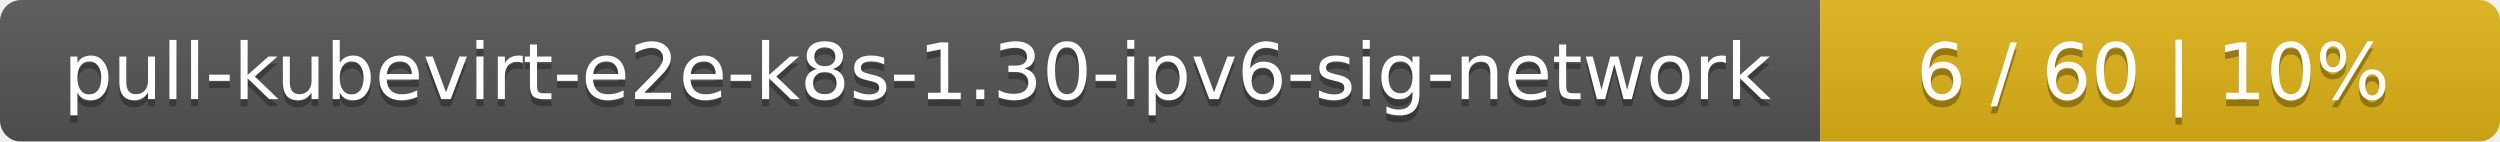
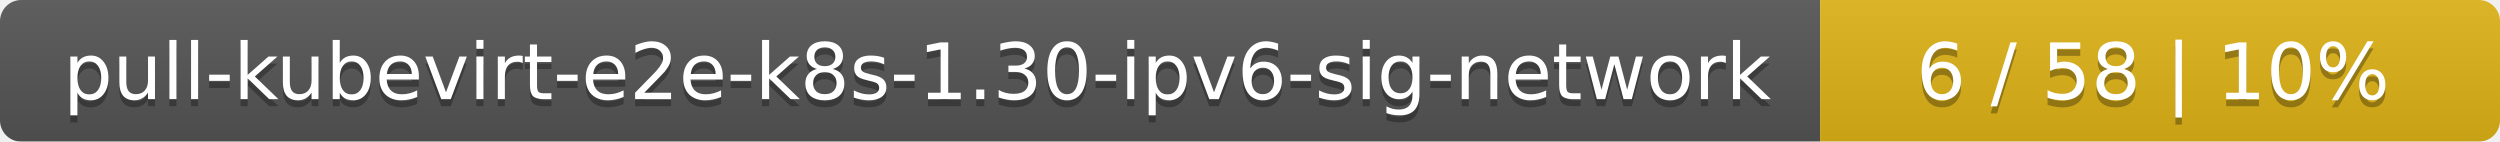
<svg xmlns="http://www.w3.org/2000/svg" width="353" height="20">
  <linearGradient id="smooth" x2="0" y2="100%">
    <stop offset="0" stop-color="#bbb" stop-opacity=".1" />
    <stop offset="1" stop-opacity=".1" />
  </linearGradient>
  <mask id="round">
    <rect width="353" height="20" rx="3" fill="#fff" />
  </mask>
  <g mask="url(#round)">
    <rect width="257" height="20" fill="#555" />
    <rect x="257" width="96" height="20" fill="#dfb317" />
    <rect width="353" height="20" fill="url(#smooth)" />
  </g>
  <g fill="#fff" text-anchor="middle" font-family="DejaVu Sans,Verdana,Geneva,sans-serif" font-size="11">
    <text x="129.5" y="15" fill="#010101" fill-opacity=".3">pull-kubevirt-e2e-k8s-1.30-ipv6-sig-network</text>
    <text x="129.5" y="14">pull-kubevirt-e2e-k8s-1.30-ipv6-sig-network</text>
-     <text x="304" y="15" fill="#010101" fill-opacity=".3">6 / 60    |    10%</text>
-     <text x="304" y="14">6 / 60    |    10%</text>
+     <text x="304" y="15" fill="#010101" fill-opacity=".3">6 / 58    |    10%</text>
+     <text x="304" y="14">6 / 58    |    10%</text>
  </g>
</svg>
